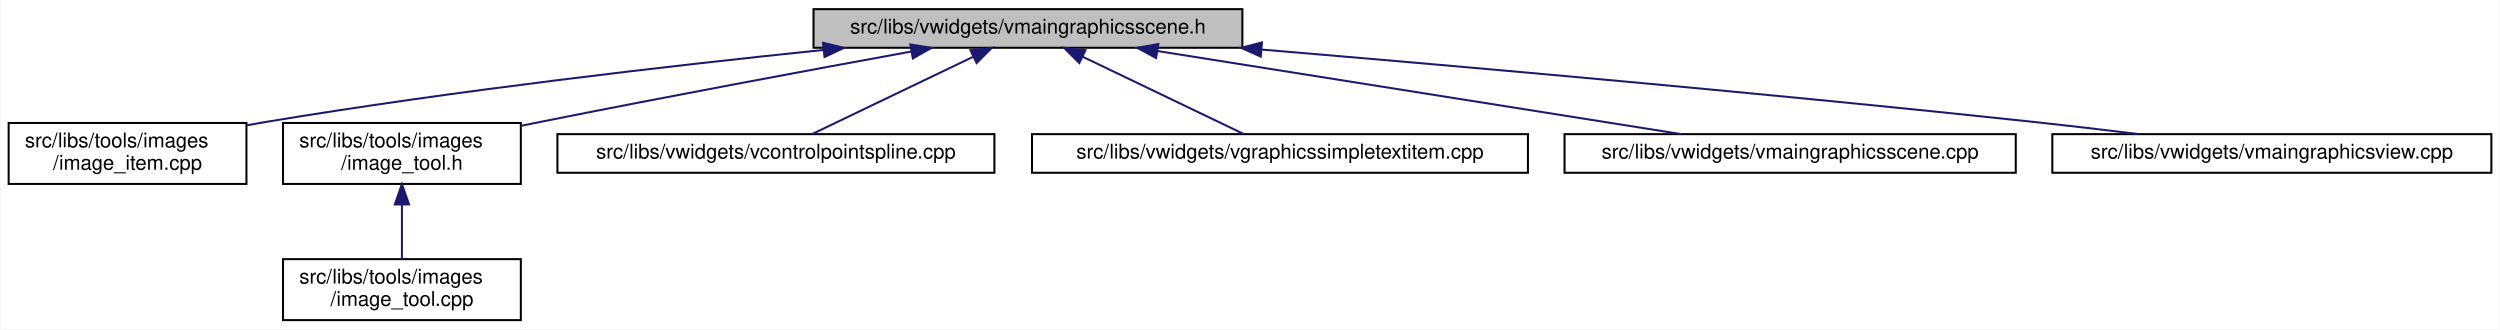
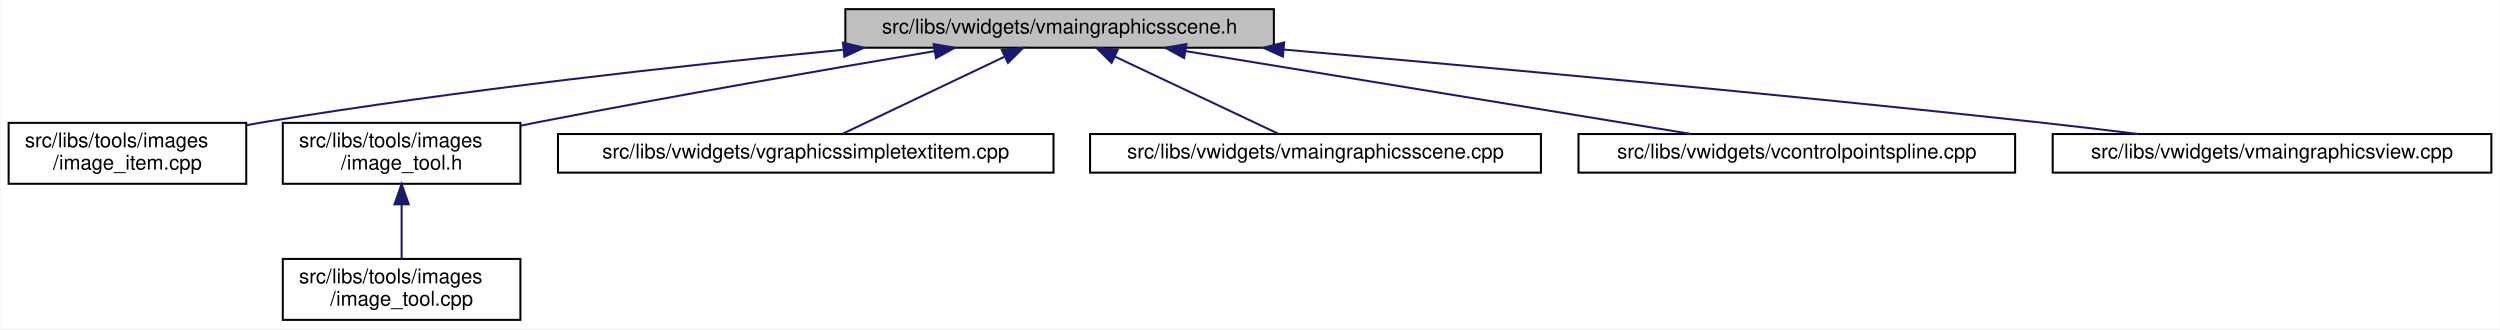
- <svg xmlns="http://www.w3.org/2000/svg" xmlns:xlink="http://www.w3.org/1999/xlink" width="1230pt" height="162pt" viewBox="0.00 0.00 1229.50 162.00">
+ <svg xmlns="http://www.w3.org/2000/svg" xmlns:xlink="http://www.w3.org/1999/xlink" width="1231pt" height="162pt" viewBox="0.00 0.00 1230.50 162.00">
  <g id="graph0" class="graph" transform="scale(1 1) rotate(0) translate(4 158)">
-     <polygon fill="white" stroke="transparent" points="-4,4 -4,-158 1225.5,-158 1225.5,4 -4,4" />
+     <polygon fill="white" stroke="transparent" points="-4,4 -4,-158 1226.5,-158 1226.5,4 -4,4" />
    <g id="node1" class="node">
      <g id="a_node1">
        <a xlink:title=" ">
-           <polygon fill="#bfbfbf" stroke="black" points="396,-134.5 396,-153.5 607,-153.5 607,-134.5 396,-134.5" />
-           <text text-anchor="middle" x="501.5" y="-141.5" font-family="Helvetica,sans-Serif" font-size="10.00">src/libs/vwidgets/vmaingraphicsscene.h</text>
+           <polygon fill="#bfbfbf" stroke="black" points="412,-134.5 412,-153.5 623,-153.5 623,-134.5 412,-134.5" />
+           <text text-anchor="middle" x="517.5" y="-141.5" font-family="Helvetica,sans-Serif" font-size="10.00">src/libs/vwidgets/vmaingraphicsscene.h</text>
        </a>
      </g>
    </g>
    <g id="node2" class="node">
      <g id="a_node2">
        <a xlink:href="../../df/d1e/image__item_8cpp.html" target="_top" xlink:title=" ">
          <polygon fill="white" stroke="black" points="0,-67.5 0,-97.5 117,-97.5 117,-67.5 0,-67.5" />
          <text text-anchor="start" x="8" y="-85.5" font-family="Helvetica,sans-Serif" font-size="10.00">src/libs/tools/images</text>
          <text text-anchor="middle" x="58.5" y="-74.5" font-family="Helvetica,sans-Serif" font-size="10.00">/image_item.cpp</text>
        </a>
      </g>
    </g>
    <g id="edge1" class="edge">
-       <path fill="none" stroke="midnightblue" d="M401,-133.44C325.28,-125.63 219.05,-113.39 126.5,-98 123.4,-97.49 120.24,-96.93 117.04,-96.34" />
-       <polygon fill="midnightblue" stroke="midnightblue" points="400.7,-136.93 411.01,-134.46 401.41,-129.96 400.7,-136.93" />
+       <path fill="none" stroke="midnightblue" d="M410.71,-133.49C331.9,-125.79 222.17,-113.67 126.5,-98 123.4,-97.49 120.23,-96.94 117.04,-96.35" />
+       <polygon fill="midnightblue" stroke="midnightblue" points="410.84,-137.02 421.14,-134.5 411.52,-130.05 410.84,-137.02" />
    </g>
    <g id="node3" class="node">
      <g id="a_node3">
        <a xlink:href="../../d0/dbf/image__tool_8h.html" target="_top" xlink:title=" ">
          <polygon fill="white" stroke="black" points="135,-67.5 135,-97.5 252,-97.5 252,-67.5 135,-67.5" />
          <text text-anchor="start" x="143" y="-85.5" font-family="Helvetica,sans-Serif" font-size="10.00">src/libs/tools/images</text>
          <text text-anchor="middle" x="193.5" y="-74.5" font-family="Helvetica,sans-Serif" font-size="10.00">/image_tool.h</text>
        </a>
      </g>
    </g>
    <g id="edge2" class="edge">
-       <path fill="none" stroke="midnightblue" d="M444.05,-132.64C395.38,-123.77 323.78,-110.48 261.5,-98 258.42,-97.38 255.27,-96.74 252.09,-96.09" />
-       <polygon fill="midnightblue" stroke="midnightblue" points="443.61,-136.12 454.07,-134.47 444.86,-129.23 443.61,-136.12" />
+       <path fill="none" stroke="midnightblue" d="M455.86,-132.81C403.94,-124.07 327.74,-110.88 261.5,-98 258.42,-97.4 255.26,-96.77 252.08,-96.13" />
+       <polygon fill="midnightblue" stroke="midnightblue" points="455.47,-136.29 465.91,-134.49 456.63,-129.39 455.47,-136.29" />
    </g>
    <g id="node5" class="node">
      <g id="a_node5">
-         <a xlink:href="../../de/d45/vcontrolpointspline_8cpp.html" target="_top" xlink:title=" ">
-           <polygon fill="white" stroke="black" points="270,-73 270,-92 485,-92 485,-73 270,-73" />
-           <text text-anchor="middle" x="377.5" y="-80" font-family="Helvetica,sans-Serif" font-size="10.00">src/libs/vwidgets/vcontrolpointspline.cpp</text>
+         <a xlink:href="../../de/dec/vgraphicssimpletextitem_8cpp.html" target="_top" xlink:title=" ">
+           <polygon fill="white" stroke="black" points="270.5,-73 270.5,-92 514.5,-92 514.5,-73 270.5,-73" />
+           <text text-anchor="middle" x="392.5" y="-80" font-family="Helvetica,sans-Serif" font-size="10.00">src/libs/vwidgets/vgraphicssimpletextitem.cpp</text>
        </a>
      </g>
    </g>
    <g id="edge4" class="edge">
-       <path fill="none" stroke="midnightblue" d="M474.45,-130.02C450.4,-118.48 415.94,-101.94 395.23,-92.01" />
-       <polygon fill="midnightblue" stroke="midnightblue" points="473.2,-133.3 483.73,-134.48 476.23,-126.99 473.2,-133.3" />
+       <path fill="none" stroke="midnightblue" d="M490.56,-130.17C466.3,-118.63 431.34,-101.99 410.38,-92.01" />
+       <polygon fill="midnightblue" stroke="midnightblue" points="489.06,-133.34 499.59,-134.48 492.07,-127.02 489.06,-133.34" />
    </g>
    <g id="node6" class="node">
      <g id="a_node6">
-         <a xlink:href="../../de/dec/vgraphicssimpletextitem_8cpp.html" target="_top" xlink:title=" ">
-           <polygon fill="white" stroke="black" points="503.5,-73 503.5,-92 747.5,-92 747.5,-73 503.5,-73" />
-           <text text-anchor="middle" x="625.5" y="-80" font-family="Helvetica,sans-Serif" font-size="10.00">src/libs/vwidgets/vgraphicssimpletextitem.cpp</text>
+         <a xlink:href="../../d1/d88/vmaingraphicsscene_8cpp.html" target="_top" xlink:title=" ">
+           <polygon fill="white" stroke="black" points="532.5,-73 532.5,-92 754.5,-92 754.5,-73 532.5,-73" />
+           <text text-anchor="middle" x="643.5" y="-80" font-family="Helvetica,sans-Serif" font-size="10.00">src/libs/vwidgets/vmaingraphicsscene.cpp</text>
        </a>
      </g>
    </g>
    <g id="edge5" class="edge">
-       <path fill="none" stroke="midnightblue" d="M528.55,-130.02C552.6,-118.48 587.06,-101.94 607.77,-92.01" />
-       <polygon fill="midnightblue" stroke="midnightblue" points="526.77,-126.99 519.27,-134.48 529.8,-133.3 526.77,-126.99" />
+       <path fill="none" stroke="midnightblue" d="M544.66,-130.17C569.11,-118.63 604.35,-101.99 625.48,-92.01" />
+       <polygon fill="midnightblue" stroke="midnightblue" points="543.1,-127.04 535.55,-134.48 546.09,-133.37 543.1,-127.04" />
    </g>
    <g id="node7" class="node">
      <g id="a_node7">
-         <a xlink:href="../../d1/d88/vmaingraphicsscene_8cpp.html" target="_top" xlink:title=" ">
-           <polygon fill="white" stroke="black" points="765.5,-73 765.5,-92 987.5,-92 987.5,-73 765.5,-73" />
-           <text text-anchor="middle" x="876.5" y="-80" font-family="Helvetica,sans-Serif" font-size="10.00">src/libs/vwidgets/vmaingraphicsscene.cpp</text>
+         <a xlink:href="../../de/d45/vcontrolpointspline_8cpp.html" target="_top" xlink:title=" ">
+           <polygon fill="white" stroke="black" points="773,-73 773,-92 988,-92 988,-73 773,-73" />
+           <text text-anchor="middle" x="880.5" y="-80" font-family="Helvetica,sans-Serif" font-size="10.00">src/libs/vwidgets/vcontrolpointspline.cpp</text>
        </a>
      </g>
    </g>
    <g id="edge6" class="edge">
-       <path fill="none" stroke="midnightblue" d="M565.15,-132.9C637.65,-121.4 754.83,-102.8 822.87,-92.01" />
-       <polygon fill="midnightblue" stroke="midnightblue" points="564.56,-129.45 555.23,-134.48 565.65,-136.36 564.56,-129.45" />
+       <path fill="none" stroke="midnightblue" d="M579.55,-132.83C649.76,-121.32 762.86,-102.78 828.59,-92.01" />
+       <polygon fill="midnightblue" stroke="midnightblue" points="578.81,-129.4 569.51,-134.48 579.94,-136.31 578.81,-129.4" />
    </g>
    <g id="node8" class="node">
      <g id="a_node8">
        <a xlink:href="../../d2/d31/vmaingraphicsview_8cpp.html" target="_top" xlink:title=" ">
-           <polygon fill="white" stroke="black" points="1005.5,-73 1005.5,-92 1221.5,-92 1221.5,-73 1005.5,-73" />
-           <text text-anchor="middle" x="1113.5" y="-80" font-family="Helvetica,sans-Serif" font-size="10.00">src/libs/vwidgets/vmaingraphicsview.cpp</text>
+           <polygon fill="white" stroke="black" points="1006.5,-73 1006.5,-92 1222.5,-92 1222.5,-73 1006.5,-73" />
+           <text text-anchor="middle" x="1114.5" y="-80" font-family="Helvetica,sans-Serif" font-size="10.00">src/libs/vwidgets/vmaingraphicsview.cpp</text>
        </a>
      </g>
    </g>
    <g id="edge7" class="edge">
-       <path fill="none" stroke="midnightblue" d="M616.54,-133.61C716.93,-125.16 866.48,-111.96 996.5,-98 1013.19,-96.21 1031.19,-94.08 1047.95,-92.01" />
-       <polygon fill="midnightblue" stroke="midnightblue" points="616.04,-130.14 606.37,-134.47 616.63,-137.12 616.04,-130.14" />
+       <path fill="none" stroke="midnightblue" d="M627.95,-133.59C725.3,-125.07 870.93,-111.77 997.5,-98 1014.08,-96.2 1031.97,-94.07 1048.64,-92.01" />
+       <polygon fill="midnightblue" stroke="midnightblue" points="627.45,-130.12 617.8,-134.47 628.06,-137.09 627.45,-130.12" />
    </g>
    <g id="node4" class="node">
      <g id="a_node4">
        <a xlink:href="../../d9/da3/image__tool_8cpp.html" target="_top" xlink:title=" ">
          <polygon fill="white" stroke="black" points="135,-0.5 135,-30.5 252,-30.5 252,-0.5 135,-0.5" />
          <text text-anchor="start" x="143" y="-18.5" font-family="Helvetica,sans-Serif" font-size="10.00">src/libs/tools/images</text>
          <text text-anchor="middle" x="193.5" y="-7.5" font-family="Helvetica,sans-Serif" font-size="10.00">/image_tool.cpp</text>
        </a>
      </g>
    </g>
    <g id="edge3" class="edge">
      <path fill="none" stroke="midnightblue" d="M193.5,-57.11C193.5,-48.15 193.5,-38.32 193.5,-30.58" />
      <polygon fill="midnightblue" stroke="midnightblue" points="190,-57.4 193.5,-67.4 197,-57.4 190,-57.4" />
    </g>
  </g>
</svg>
